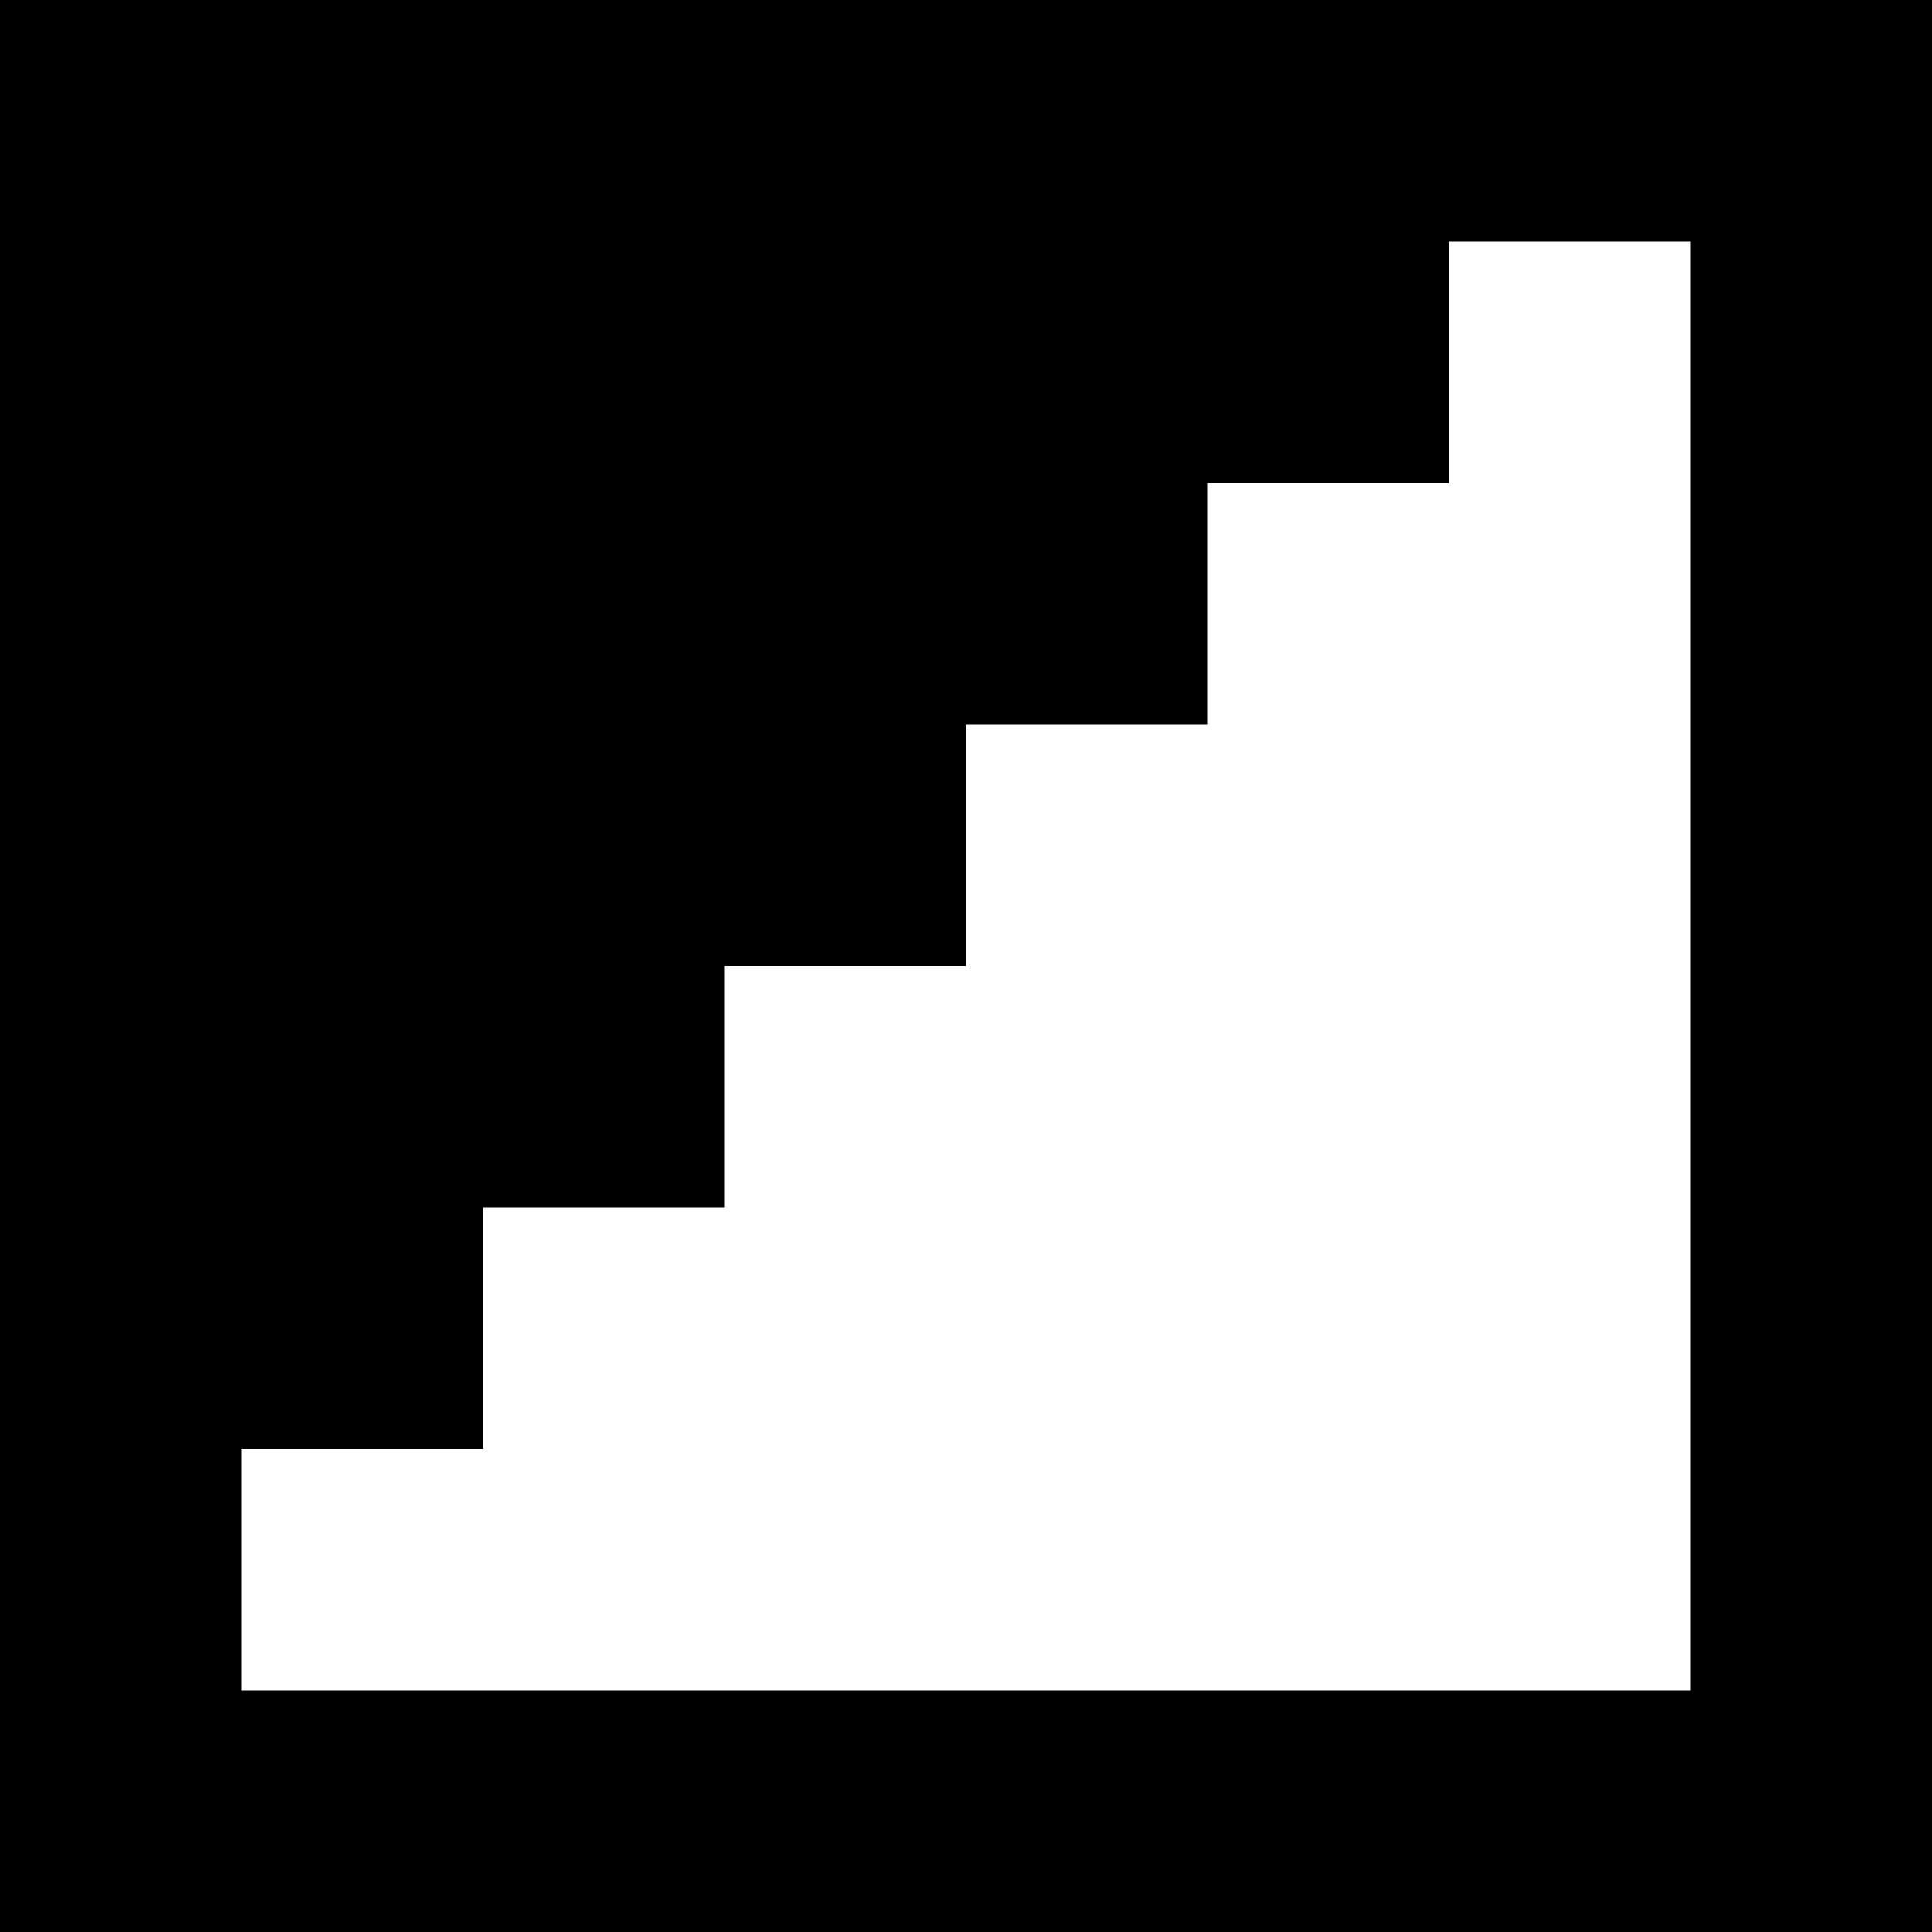
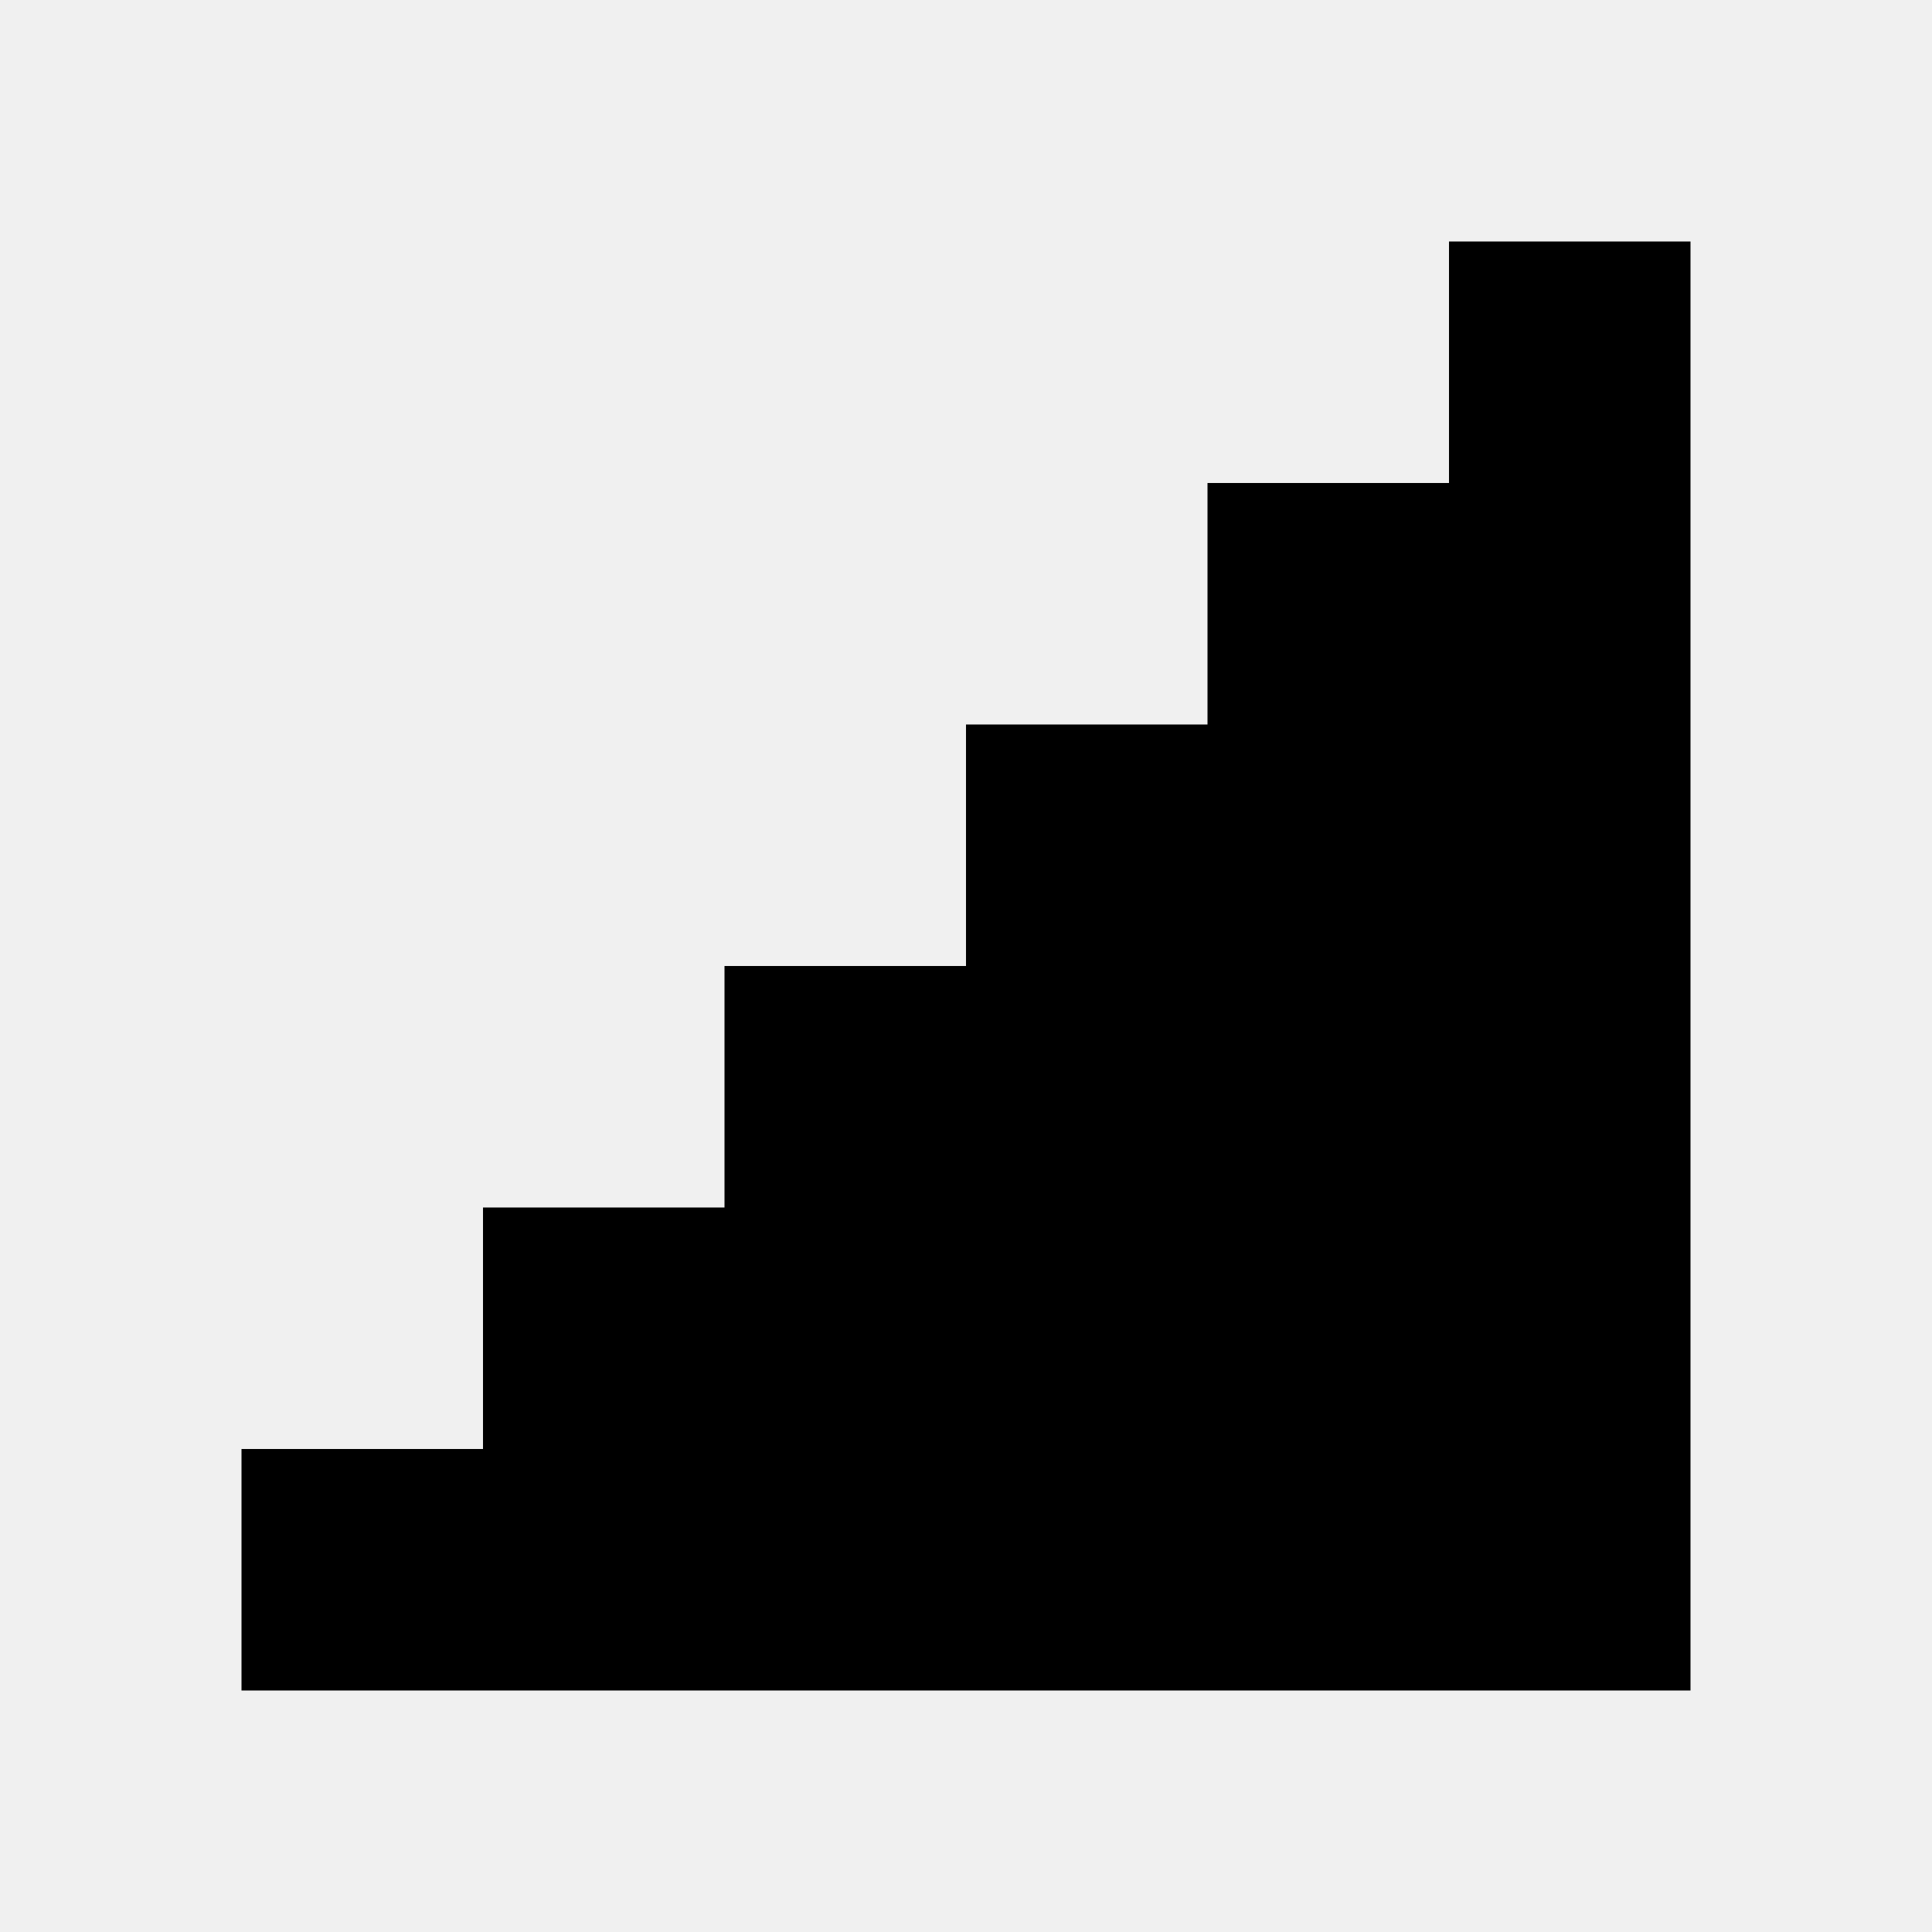
<svg xmlns="http://www.w3.org/2000/svg" viewBox="0 0 512 512">
-   <path d="M0 0h512v512H0z" />
-   <path d="M64 448v-64h64v-64h64v-64h64v-64h64v-64h64V64h64v384z" fill="#fff" />
+   <path d="M64 448v-64h64v-64h64v-64h64v-64h64v-64h64V64h64v384z" />
</svg>
